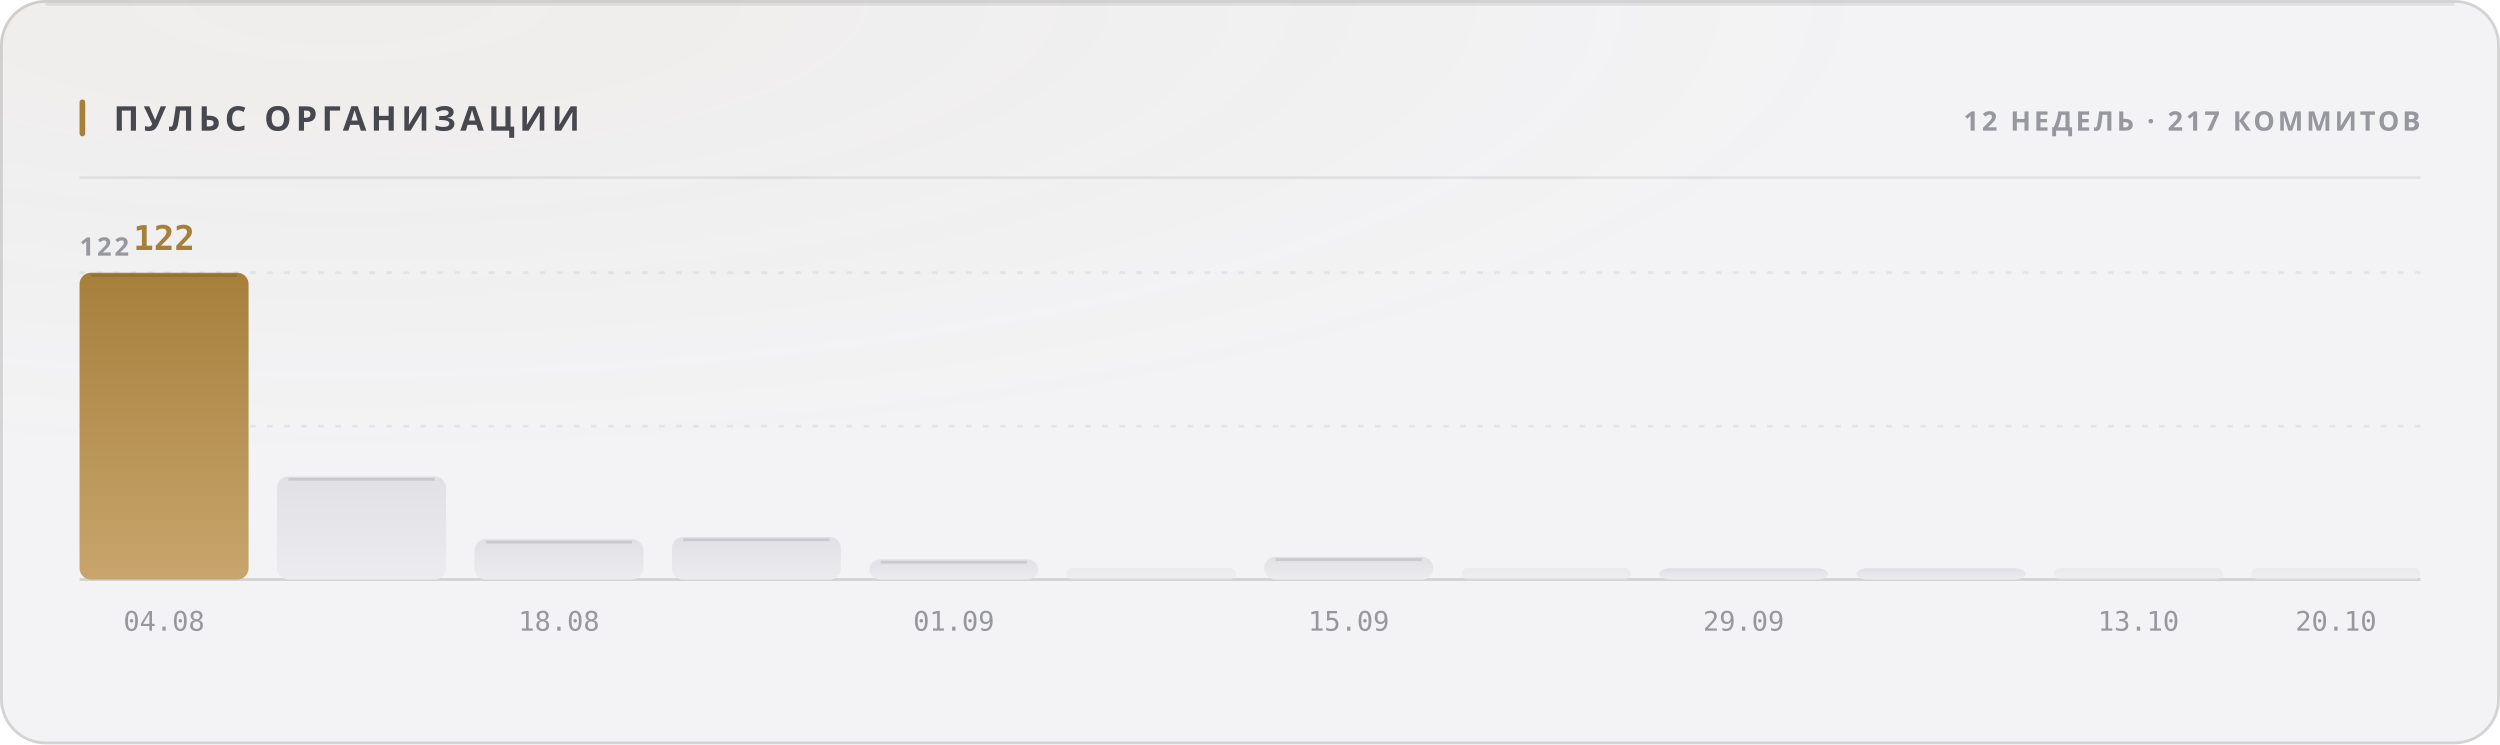
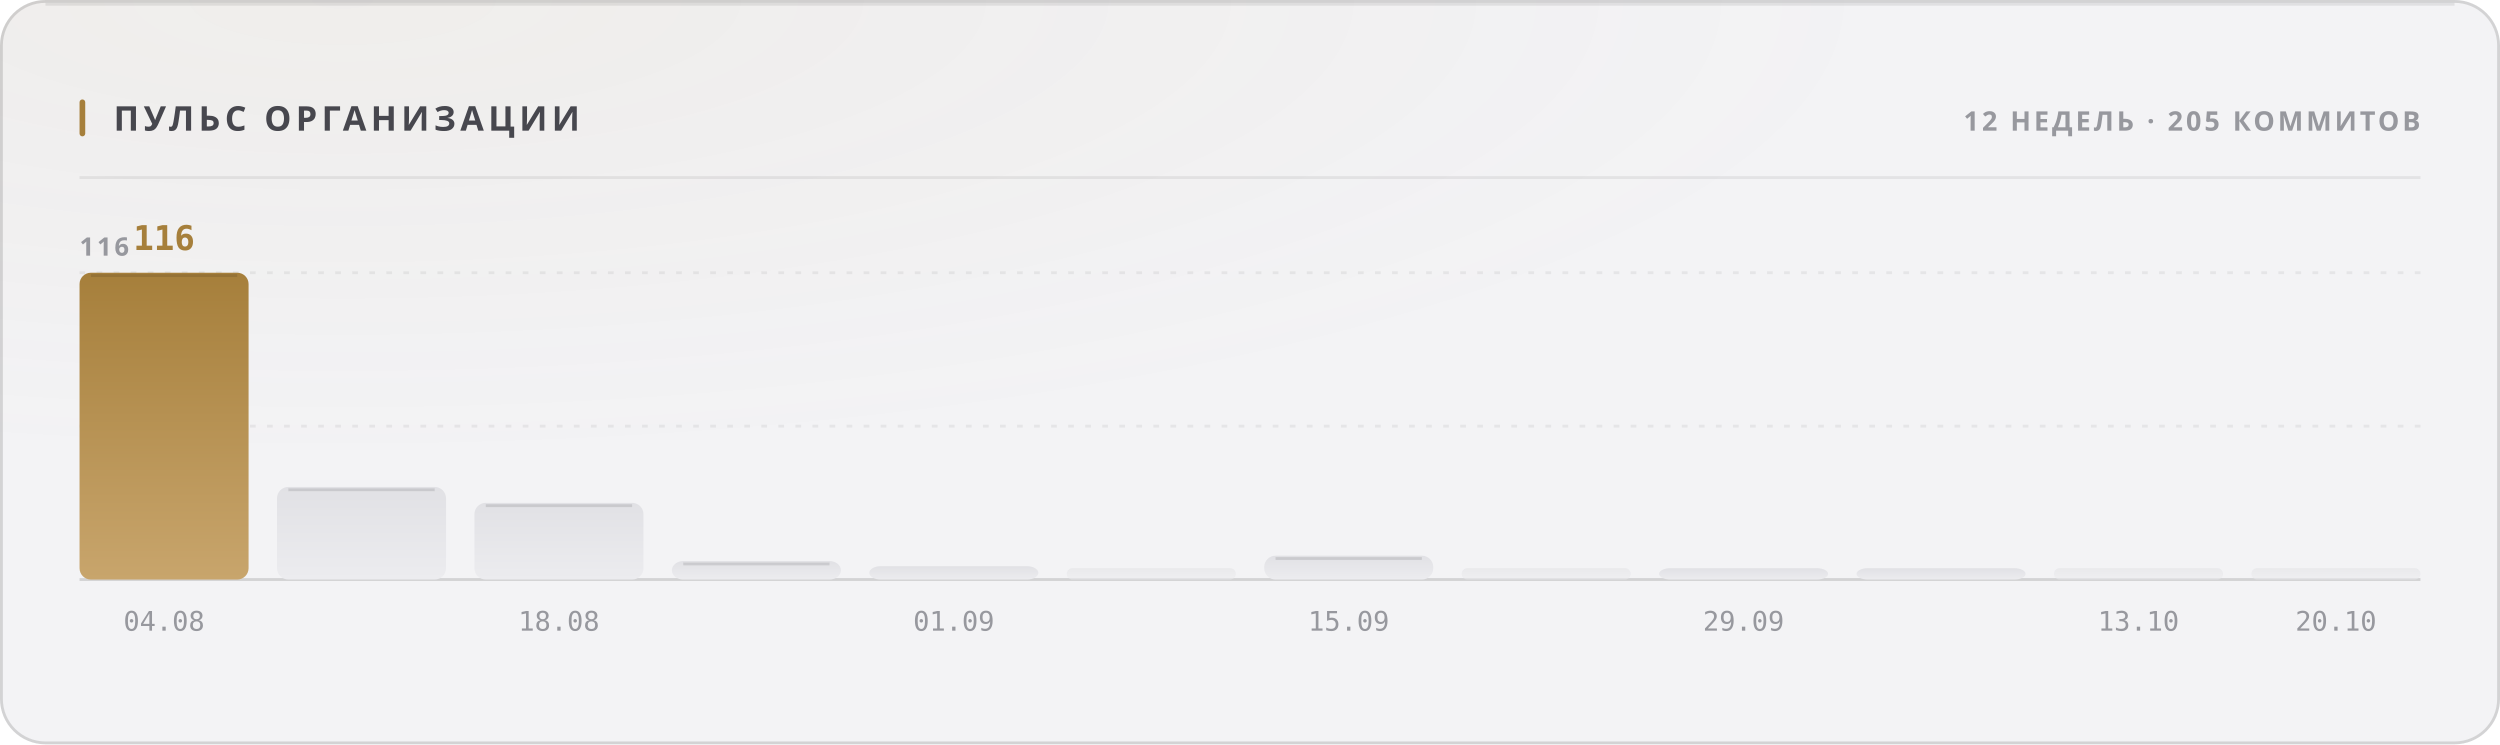
<svg xmlns="http://www.w3.org/2000/svg" width="880" height="262" viewBox="0 0 880 262" role="img">
  <style>
  text { font-family: -apple-system, BlinkMacSystemFont, 'Segoe UI', 'Noto Sans', Helvetica, Arial, sans-serif; }
  .mono { font-family: ui-monospace, 'SF Mono', 'Cascadia Mono', 'DejaVu Sans Mono', Menlo, Consolas, monospace; font-variant-numeric: tabular-nums; }
  .caps { letter-spacing: .1em; text-transform: uppercase; }

  @keyframes sheen  { from { transform: translateX(-120%); } to { transform: translateX(260%); } }
  @keyframes rise   { from { opacity: 0; transform: translateY(6px); } to { opacity: 1; transform: none; } }
  @keyframes slide  { from { opacity: 0; transform: translateX(-8px); } to { opacity: 1; transform: none; } }
  @keyframes grow   { from { transform: scaleY(0); } to { transform: scaleY(1); } }
  @keyframes widen  { from { transform: scaleX(0); } to { transform: scaleX(1); } }
  @keyframes draw   { from { stroke-dashoffset: 200; } to { stroke-dashoffset: 0; } }

  .sheen { animation: sheen 5.5s cubic-bezier(.45,0,.2,1) infinite; }
  .rise  { animation: rise .5s cubic-bezier(.16,1,.3,1) both; }
  .slide { animation: slide .42s cubic-bezier(.16,1,.3,1) both; }
  .bar   { transform-box: fill-box; transform-origin: 50% 100%;
           animation: grow .62s cubic-bezier(.16,1,.3,1) both; }
  .fill  { transform-box: fill-box; transform-origin: 0% 50%;
           animation: widen .8s cubic-bezier(.16,1,.3,1) both; }
  /* The hidden start state lives in the keyframes, never in the static rule.
     A renderer that ignores CSS animations then falls back to the FINISHED
     state — a drawn line, visible text — instead of an empty panel. */
  .spark { stroke-dasharray: 200;
           animation: draw 1.1s cubic-bezier(.16,1,.3,1) both; }

  @media (prefers-reduced-motion: reduce) {
    .sheen { animation: none; opacity: 0; }
    .rise, .slide, .bar, .fill, .spark { animation: none; opacity: 1; transform: none;
                                         stroke-dashoffset: 0; }
  }</style>
  <defs>
    <filter id="grain1" x="0" y="0" width="100%" height="100%">
      <feTurbulence type="fractalNoise" baseFrequency="0.82" numOctaves="3" stitchTiles="stitch" />
      <feColorMatrix type="saturate" values="0" />
    </filter>
    <radialGradient id="wash2" cx="14%" cy="0%" r="62%">
      <stop offset="0%" stop-color="#a67f3b" stop-opacity="0.05" />
      <stop offset="100%" stop-color="#a67f3b" stop-opacity="0" />
    </radialGradient>
    <linearGradient id="barfill3" x1="0" y1="0" x2="0" y2="1">
      <stop offset="0%" stop-color="#a67f3b" />
      <stop offset="100%" stop-color="#c8a56c" />
    </linearGradient>
    <linearGradient id="barfill4" x1="0" y1="0" x2="0" y2="1">
      <stop offset="0%" stop-color="#e1e1e5" />
      <stop offset="100%" stop-color="#ececef" />
    </linearGradient>
    <linearGradient id="barfill5" x1="0" y1="0" x2="0" y2="1">
      <stop offset="0%" stop-color="#e1e1e5" />
      <stop offset="100%" stop-color="#ececef" />
    </linearGradient>
    <linearGradient id="barfill6" x1="0" y1="0" x2="0" y2="1">
      <stop offset="0%" stop-color="#e1e1e5" />
      <stop offset="100%" stop-color="#ececef" />
    </linearGradient>
    <linearGradient id="barfill7" x1="0" y1="0" x2="0" y2="1">
      <stop offset="0%" stop-color="#e1e1e5" />
      <stop offset="100%" stop-color="#ececef" />
    </linearGradient>
    <linearGradient id="barfill8" x1="0" y1="0" x2="0" y2="1">
      <stop offset="0%" stop-color="#e1e1e5" />
      <stop offset="100%" stop-color="#ececef" />
    </linearGradient>
    <linearGradient id="barfill9" x1="0" y1="0" x2="0" y2="1">
      <stop offset="0%" stop-color="#e1e1e5" />
      <stop offset="100%" stop-color="#ececef" />
    </linearGradient>
    <linearGradient id="barfill10" x1="0" y1="0" x2="0" y2="1">
      <stop offset="0%" stop-color="#e1e1e5" />
      <stop offset="100%" stop-color="#ececef" />
    </linearGradient>
    <linearGradient id="barfill11" x1="0" y1="0" x2="0" y2="1">
      <stop offset="0%" stop-color="#e1e1e5" />
      <stop offset="100%" stop-color="#ececef" />
    </linearGradient>
    <linearGradient id="barfill12" x1="0" y1="0" x2="0" y2="1">
      <stop offset="0%" stop-color="#e1e1e5" />
      <stop offset="100%" stop-color="#ececef" />
    </linearGradient>
    <linearGradient id="barfill13" x1="0" y1="0" x2="0" y2="1">
      <stop offset="0%" stop-color="#e1e1e5" />
      <stop offset="100%" stop-color="#ececef" />
    </linearGradient>
    <linearGradient id="barfill14" x1="0" y1="0" x2="0" y2="1">
      <stop offset="0%" stop-color="#e1e1e5" />
      <stop offset="100%" stop-color="#ececef" />
    </linearGradient>
  </defs>
  <rect width="880" height="262" rx="16" fill="#f3f3f5" />
  <rect width="880" height="262" rx="16" fill="url(#wash2)" />
  <rect width="880" height="262" rx="16" filter="url(#grain1)" opacity="0.035" style="mix-blend-mode:overlay" />
  <rect x=".5" y=".5" width="879" height="261" rx="15.5" fill="none" stroke="rgba(10,10,12,0.14)" />
  <path d="M16 1.5 H864" stroke="rgba(10,10,12,0.08)" stroke-width="1" fill="none" />
  <rect x="28" y="35" width="2" height="13" rx="1" fill="#a67f3b" />
  <text x="40" y="46" font-size="12" font-weight="700" fill="#47474e" letter-spacing="0.13em">ПУЛЬС ОРГАНИЗАЦИИ</text>
-   <text x="852" y="46" font-size="9.5" font-weight="600" fill="#97989e" text-anchor="end" letter-spacing="0.11em">12 НЕДЕЛЬ · 217 КОММИТОВ</text>
+   <text x="852" y="46" font-size="9.5" font-weight="600" fill="#97989e" text-anchor="end" letter-spacing="0.11em">12 НЕДЕЛЬ · 205 КОММИТОВ</text>
  <path d="M28 62.5 H852" stroke="rgba(10,10,12,0.07)" stroke-width="1" />
  <path d="M28 150.0 H852" stroke="rgba(10,10,12,0.06)" stroke-width="1" stroke-dasharray="2 4" />
  <path d="M28 96.0 H852" stroke="rgba(10,10,12,0.06)" stroke-width="1" stroke-dasharray="2 4" />
  <path d="M28 204 H852" stroke="rgba(10,10,12,0.14)" stroke-width="1" />
-   <text x="28" y="90" font-size="9" font-weight="600" fill="#97989e" letter-spacing="0.11em">122</text>
+   <text x="28" y="90" font-size="9" font-weight="600" fill="#97989e" letter-spacing="0.11em">116</text>
  <rect class="bar" x="28.0" y="96.0" width="59.5" height="108.0" rx="4" fill="url(#barfill3)" opacity="1" style="animation-delay:0s" />
  <path d="M32.0 97.0 H83.5" stroke="rgba(10,10,12,0.11)" stroke-width="1" />
-   <text x="57.75" y="88" font-size="12" font-weight="700" fill="#a67f3b" text-anchor="middle" class="mono rise" opacity="1">122</text>
+   <text x="57.75" y="88" font-size="12" font-weight="700" fill="#a67f3b" text-anchor="middle" class="mono rise" opacity="1">116</text>
  <text x="57.75" y="222" font-size="9.5" font-weight="400" fill="#97989e" text-anchor="middle" class="mono">04.08</text>
-   <rect class="bar" x="97.5" y="167.7" width="59.5" height="36.3" rx="4" fill="url(#barfill4)" opacity="1" style="animation-delay:0.038s" />
-   <path d="M101.5 168.7 H153.0" stroke="rgba(10,10,12,0.11)" stroke-width="1" />
-   <rect class="bar" x="167.0" y="189.8" width="59.5" height="14.2" rx="4" fill="url(#barfill5)" opacity="1" style="animation-delay:0.076s" />
-   <path d="M171.0 190.8 H222.5" stroke="rgba(10,10,12,0.11)" stroke-width="1" />
+   <rect class="bar" x="97.5" y="171.4" width="59.5" height="32.6" rx="4" fill="url(#barfill4)" opacity="1" style="animation-delay:0.038s" />
+   <path d="M101.5 172.4 H153.0" stroke="rgba(10,10,12,0.11)" stroke-width="1" />
+   <rect class="bar" x="167.0" y="177.0" width="59.5" height="27.0" rx="4" fill="url(#barfill5)" opacity="1" style="animation-delay:0.076s" />
+   <path d="M171.0 178.0 H222.5" stroke="rgba(10,10,12,0.11)" stroke-width="1" />
  <text x="196.75" y="222" font-size="9.5" font-weight="400" fill="#97989e" text-anchor="middle" class="mono">18.08</text>
-   <rect class="bar" x="236.5" y="189.0" width="59.5" height="15.0" rx="4" fill="url(#barfill6)" opacity="1" style="animation-delay:0.114s" />
-   <path d="M240.5 190.0 H292.0" stroke="rgba(10,10,12,0.11)" stroke-width="1" />
-   <rect class="bar" x="306.0" y="196.9" width="59.5" height="7.1" rx="4" fill="url(#barfill7)" opacity="1" style="animation-delay:0.152s" />
-   <path d="M310.0 197.9 H361.5" stroke="rgba(10,10,12,0.11)" stroke-width="1" />
+   <rect class="bar" x="236.5" y="197.5" width="59.5" height="6.5" rx="4" fill="url(#barfill6)" opacity="1" style="animation-delay:0.114s" />
+   <path d="M240.5 198.5 H292.0" stroke="rgba(10,10,12,0.11)" stroke-width="1" />
+   <rect class="bar" x="306.0" y="199.3" width="59.5" height="4.7" rx="4" fill="url(#barfill7)" opacity="1" style="animation-delay:0.152s" />
  <text x="335.75" y="222" font-size="9.5" font-weight="400" fill="#97989e" text-anchor="middle" class="mono">01.09</text>
  <rect class="bar" x="375.5" y="200.0" width="59.5" height="4.0" rx="2" fill="url(#barfill8)" opacity="0.55" style="animation-delay:0.19s" />
-   <rect class="bar" x="445.0" y="196.0" width="59.5" height="8.0" rx="4" fill="url(#barfill9)" opacity="1" style="animation-delay:0.228s" />
-   <path d="M449.0 197.0 H500.5" stroke="rgba(10,10,12,0.11)" stroke-width="1" />
+   <rect class="bar" x="445.0" y="195.6" width="59.5" height="8.4" rx="4" fill="url(#barfill9)" opacity="1" style="animation-delay:0.228s" />
+   <path d="M449.0 196.6 H500.5" stroke="rgba(10,10,12,0.11)" stroke-width="1" />
  <text x="474.75" y="222" font-size="9.5" font-weight="400" fill="#97989e" text-anchor="middle" class="mono">15.09</text>
  <rect class="bar" x="514.5" y="200.0" width="59.5" height="4.0" rx="2" fill="url(#barfill10)" opacity="0.55" style="animation-delay:0.266s" />
  <rect class="bar" x="584.0" y="200.0" width="59.5" height="4.0" rx="4" fill="url(#barfill11)" opacity="1" style="animation-delay:0.304s" />
  <text x="613.75" y="222" font-size="9.5" font-weight="400" fill="#97989e" text-anchor="middle" class="mono">29.09</text>
  <rect class="bar" x="653.5" y="200.0" width="59.5" height="4.0" rx="4" fill="url(#barfill12)" opacity="1" style="animation-delay:0.342s" />
  <rect class="bar" x="723.0" y="200.0" width="59.5" height="4.0" rx="2" fill="url(#barfill13)" opacity="0.55" style="animation-delay:0.38s" />
  <text x="752.75" y="222" font-size="9.5" font-weight="400" fill="#97989e" text-anchor="middle" class="mono">13.10</text>
  <rect class="bar" x="792.5" y="200.0" width="59.5" height="4.0" rx="2" fill="url(#barfill14)" opacity="0.55" style="animation-delay:0.418s" />
  <text x="822.25" y="222" font-size="9.5" font-weight="400" fill="#97989e" text-anchor="middle" class="mono">20.10</text>
</svg>
